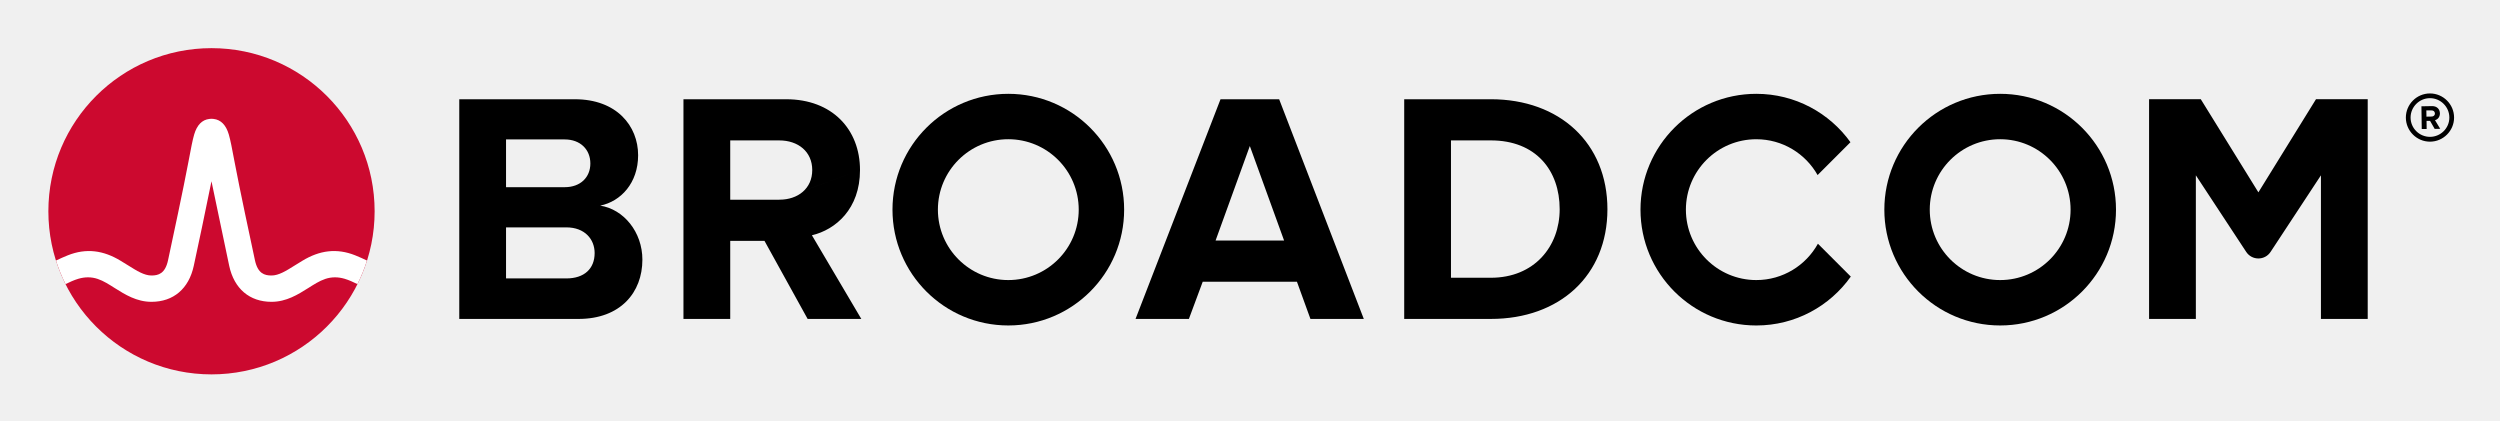
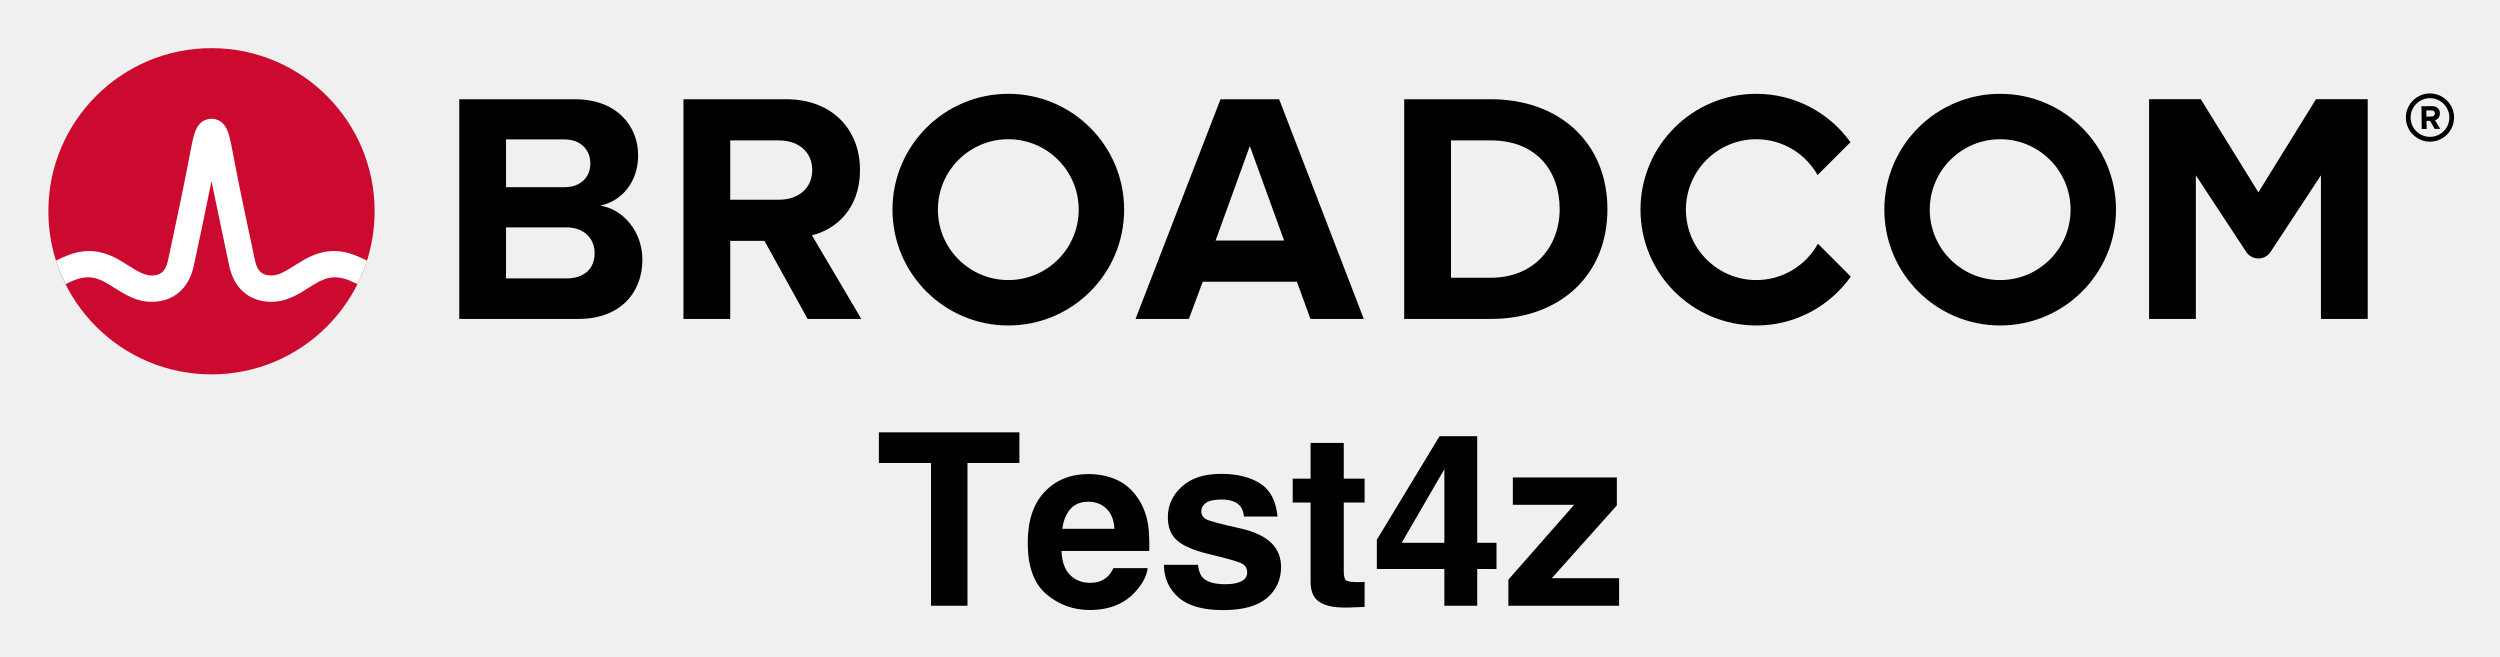
- <svg xmlns="http://www.w3.org/2000/svg" xmlns:xlink="http://www.w3.org/1999/xlink" role="img" viewBox="-4.53 -4.53 248.82 41.82" version="1.1" id="svg19">
-   <defs id="defs23" />
-   <path d="M237.32 9.09c-1.06 0-1.93-.86-1.93-1.92s.87-1.93 1.93-1.93 1.93.87 1.93 1.93-.87 1.92-1.93 1.92m0-4.32c-1.32 0-2.4 1.08-2.4 2.4 0 1.32 1.08 2.4 2.4 2.4 1.32 0 2.4-1.08 2.4-2.4 0-1.32-1.08-2.4-2.4-2.4" id="path4" />
-   <path d="M237.48 7.07l-.51.01-.01-.62h.51c.19-.01.34.11.34.3.01.19-.14.31-.33.31m.83-.32c-.01-.42-.3-.72-.77-.72l-1.07.02.03 2.26h.49l-.01-.81h.35l.46.8.55-.01-.52-.86c.24-.06.49-.28.49-.68M51.834 23.18h-5.999V9.347h5.835c1.574 0 2.557 1.016 2.557 2.393 0 1.377-.983 2.36-2.557 2.36H45v4h6.834c1.836 0 2.819 1.18 2.819 2.556 0 1.574-1.049 2.525-2.819 2.525m3.376-7.245c2.066-.426 3.771-2.262 3.771-5.015 0-2.918-2.131-5.573-6.295-5.573h-11.506v21.865h11.867c4.163 0 6.359-2.623 6.359-5.901 0-2.754-1.868-5.015-4.196-5.376m17.823-.59H68v4.098h3.558l4.294 7.769h5.343l-4.917-8.327c2.361-.557 4.786-2.622 4.786-6.49m0 0c0-4.065-2.786-7.048-7.343-7.048h-10.228v21.865h4.655V9.445h4.885c1.869 0 3.278 1.114 3.278 2.95s-1.409 2.95-3.278 2.95m43.421 4.065l3.409-9.408 3.41 9.408zm.492-14.063l-8.458 21.865h5.31l1.377-3.704h9.376l1.344 3.704h5.311l-8.425-21.865zm26.904 17.767h-3.967v-13.67h3.967c4.491 0 6.851 2.983 6.851 6.852 0 3.704-2.524 6.818-6.851 6.818m0-17.767h-8.622v21.865h8.622c6.851 0 11.604-4.327 11.604-10.916s-4.753-10.949-11.604-10.949m82.127-.004l-5.734 9.27-5.734-9.27h-5.146v21.869h4.656v-14.293l5.012 7.622c.574.871 1.851.871 2.424 0l5.013-7.622v14.293h4.656V5.343z" id="path6" />
+ <svg xmlns="http://www.w3.org/2000/svg" xmlns:xlink="http://www.w3.org/1999/xlink" role="img" viewBox="-4.53 -4.53 248.82 65.32">
+   <path d="M237.32 9.09c-1.06 0-1.93-.86-1.93-1.92s.87-1.93 1.93-1.93 1.93.87 1.93 1.93-.87 1.92-1.93 1.92m0-4.32c-1.32 0-2.4 1.08-2.4 2.4 0 1.32 1.08 2.4 2.4 2.4 1.32 0 2.4-1.08 2.4-2.4 0-1.32-1.08-2.4-2.4-2.4" />
+   <path d="M237.48 7.07l-.51.01-.01-.62h.51c.19-.01.34.11.34.3.01.19-.14.31-.33.31m.83-.32c-.01-.42-.3-.72-.77-.72l-1.07.02.03 2.26h.49l-.01-.81h.35l.46.8.55-.01-.52-.86c.24-.06.49-.28.49-.68M51.834 23.18h-5.999V9.347h5.835c1.574 0 2.557 1.016 2.557 2.393 0 1.377-.983 2.36-2.557 2.36H45v4h6.834c1.836 0 2.819 1.18 2.819 2.556 0 1.574-1.049 2.525-2.819 2.525m3.376-7.245c2.066-.426 3.771-2.262 3.771-5.015 0-2.918-2.131-5.573-6.295-5.573h-11.506v21.865h11.867c4.163 0 6.359-2.623 6.359-5.901 0-2.754-1.868-5.015-4.196-5.376m17.823-.59H68v4.098h3.558l4.294 7.769h5.343l-4.917-8.327c2.361-.557 4.786-2.622 4.786-6.49m0 0c0-4.065-2.786-7.048-7.343-7.048h-10.228v21.865h4.655V9.445h4.885c1.869 0 3.278 1.114 3.278 2.95s-1.409 2.95-3.278 2.95m43.421 4.065l3.409-9.408 3.41 9.408zm.492-14.063l-8.458 21.865h5.31l1.377-3.704h9.376l1.344 3.704h5.311l-8.425-21.865zm26.904 17.767h-3.967v-13.67h3.967c4.491 0 6.851 2.983 6.851 6.852 0 3.704-2.524 6.818-6.851 6.818m0-17.767h-8.622v21.865h8.622c6.851 0 11.604-4.327 11.604-10.916s-4.753-10.949-11.604-10.949m82.127-.004l-5.734 9.27-5.734-9.27h-5.146v21.869h4.656v-14.293l5.012 7.622c.574.871 1.851.871 2.424 0l5.013-7.622v14.293h4.656V5.343z" />
  <path id="a" d="M95.825 23.344c-3.871 0-7.008-3.138-7.008-7.008 0-3.871 3.137-7.009 7.008-7.009 3.87 0 7.008 3.138 7.008 7.009 0 3.87-3.138 7.008-7.008 7.008m0-18.536c-6.367 0-11.528 5.161-11.528 11.528 0 6.366 5.161 11.527 11.528 11.527 6.366 0 11.528-5.161 11.528-11.527 0-6.367-5.162-11.528-11.528-11.528" />
-   <path d="M176.404 19.727c-1.195 2.156-3.492 3.617-6.132 3.617-3.87 0-7.008-3.138-7.008-7.008 0-3.871 3.138-7.008 7.008-7.008 2.618 0 4.897 1.438 6.1 3.565l3.27-3.269c-2.092-2.915-5.508-4.816-9.37-4.816-6.367 0-11.527 5.161-11.527 11.528 0 6.366 5.16 11.528 11.527 11.528 3.883 0 7.316-1.922 9.404-4.865z" id="path9" />
-   <use transform="translate(98.718)" xlink:href="#a" id="use11" />
-   <ellipse cx="16.52" cy="16.497" fill="#cc092f" rx="16.236" ry="16.235" id="ellipse13" />
-   <path fill="#fff" d="M30.825 20.883c-1.857-.74-3.557-.492-5.261.541 0 0-.621.379-.807.496-.794.498-1.543.97-2.263.97-.687 0-1.363-.184-1.649-1.513-.446-2.073-1.534-7.167-2.009-9.69-.279-1.483-.432-2.282-.591-2.825-.28-.954-.792-1.473-1.519-1.556 0 0-.114-.016-.207-.016-.092 0-.218.018-.218.018-.72.086-1.229.605-1.507 1.554-.159.543-.312 1.342-.591 2.825-.475 2.523-1.563 7.617-2.009 9.69-.286 1.329-.962 1.513-1.649 1.513-.72 0-1.469-.472-2.263-.97-.186-.117-.808-.496-.808-.496-1.703-1.033-3.404-1.281-5.26-.541-.401.16-.796.339-1.172.52.257.806.577 1.599.95 2.344.411-.202.842-.402 1.282-.532.634-.187 1.284-.197 1.914.014.612.205 1.157.568 1.7.909 1.023.643 2.182 1.372 3.657 1.372 2.186 0 3.72-1.305 4.21-3.581.38-1.764 1.222-5.702 1.763-8.418 0 0 1.386 6.654 1.765 8.418.49 2.276 2.025 3.581 4.211 3.581 1.475 0 2.634-.729 3.657-1.372.543-.341 1.088-.704 1.7-.909.629-.211 1.28-.201 1.914-.014.44.13.87.331 1.281.533.374-.745.693-1.539.95-2.345-.376-.181-.77-.36-1.171-.52" id="path15" />
-   <g aria-label="Test4z" id="text17" style="font-size:11px;text-anchor:middle">
-     <path d="m 113.088,42.948 h -2.857 V 50 h -1.063 v -7.052 h -2.857 v -0.945 h 6.778 z" style="font-size:11px;text-anchor:middle" id="path25" />
-     <path d="m 119.114,47.105 h -4.42 q 0,0.553 0.167,0.967 0.167,0.408 0.457,0.671 0.279,0.258 0.661,0.387 0.387,0.129 0.849,0.129 0.612,0 1.23,-0.242 0.623,-0.247 0.886,-0.483 h 0.054 v 1.101 q -0.51,0.215 -1.042,0.36 -0.532,0.145 -1.117,0.145 -1.493,0 -2.331,-0.806 -0.838,-0.811 -0.838,-2.299 0,-1.472 0.8,-2.336 0.806,-0.865 2.116,-0.865 1.214,0 1.869,0.709 0.661,0.709 0.661,2.014 z m -0.983,-0.773 q -0.005,-0.795 -0.403,-1.23 -0.392,-0.435 -1.198,-0.435 -0.811,0 -1.294,0.478 -0.478,0.478 -0.542,1.187 z" style="font-size:11px;text-anchor:middle" id="path27" />
-     <path d="m 124.931,48.271 q 0,0.822 -0.682,1.348 -0.677,0.526 -1.853,0.526 -0.666,0 -1.225,-0.156 -0.553,-0.161 -0.929,-0.349 v -1.133 h 0.054 q 0.478,0.36 1.063,0.575 0.585,0.209 1.123,0.209 0.666,0 1.042,-0.215 0.376,-0.215 0.376,-0.677 0,-0.354 -0.204,-0.537 -0.204,-0.183 -0.784,-0.312 -0.215,-0.048 -0.564,-0.113 -0.344,-0.064 -0.628,-0.14 -0.79,-0.209 -1.123,-0.612 -0.328,-0.408 -0.328,-0.999 0,-0.371 0.15,-0.698 0.156,-0.328 0.467,-0.585 0.301,-0.252 0.763,-0.397 0.467,-0.15 1.042,-0.15 0.537,0 1.085,0.134 0.553,0.129 0.918,0.317 v 1.08 h -0.054 q -0.387,-0.285 -0.94,-0.478 -0.553,-0.199 -1.085,-0.199 -0.553,0 -0.935,0.215 -0.381,0.209 -0.381,0.628 0,0.371 0.231,0.559 0.226,0.188 0.73,0.306 0.279,0.064 0.623,0.129 0.349,0.064 0.58,0.118 0.704,0.161 1.085,0.553 0.381,0.397 0.381,1.053 z" style="font-size:11px;text-anchor:middle" id="path29" />
-     <path d="m 129.496,49.946 q -0.285,0.075 -0.623,0.124 -0.333,0.048 -0.596,0.048 -0.918,0 -1.396,-0.494 -0.478,-0.494 -0.478,-1.584 v -3.19 h -0.682 v -0.849 h 0.682 v -1.724 h 1.01 v 1.724 h 2.084 v 0.849 h -2.084 v 2.734 q 0,0.473 0.021,0.741 0.021,0.263 0.15,0.494 0.118,0.215 0.322,0.317 0.209,0.097 0.634,0.097 0.247,0 0.516,-0.07 0.269,-0.075 0.387,-0.124 h 0.054 z" style="font-size:11px;text-anchor:middle" id="path31" />
-     <path d="M 136.189,47.75 H 135.002 V 50 h -1.031 v -2.25 h -3.83 V 46.514 l 3.873,-4.512 h 0.988 v 4.888 h 1.187 z m -2.218,-0.859 v -3.609 l -3.099,3.609 z" style="font-size:11px;text-anchor:middle" id="path33" />
-     <path d="m 142.076,50 h -4.845 v -0.747 l 3.497,-4.41 H 137.306 v -0.843 h 4.678 v 0.72 l -3.513,4.426 h 3.604 z" style="font-size:11px;text-anchor:middle" id="path35" />
-   </g>
+   <path d="M176.404 19.727c-1.195 2.156-3.492 3.617-6.132 3.617-3.87 0-7.008-3.138-7.008-7.008 0-3.871 3.138-7.008 7.008-7.008 2.618 0 4.897 1.438 6.1 3.565l3.27-3.269c-2.092-2.915-5.508-4.816-9.37-4.816-6.367 0-11.527 5.161-11.527 11.528 0 6.366 5.16 11.528 11.527 11.528 3.883 0 7.316-1.922 9.404-4.865z" />
+   <use transform="translate(98.718)" xlink:href="#a" />
+   <ellipse cx="16.52" cy="16.497" fill="#cc092f" rx="16.236" ry="16.235" />
+   <path fill="#fff" d="M30.825 20.883c-1.857-.74-3.557-.492-5.261.541 0 0-.621.379-.807.496-.794.498-1.543.97-2.263.97-.687 0-1.363-.184-1.649-1.513-.446-2.073-1.534-7.167-2.009-9.69-.279-1.483-.432-2.282-.591-2.825-.28-.954-.792-1.473-1.519-1.556 0 0-.114-.016-.207-.016-.092 0-.218.018-.218.018-.72.086-1.229.605-1.507 1.554-.159.543-.312 1.342-.591 2.825-.475 2.523-1.563 7.617-2.009 9.69-.286 1.329-.962 1.513-1.649 1.513-.72 0-1.469-.472-2.263-.97-.186-.117-.808-.496-.808-.496-1.703-1.033-3.404-1.281-5.26-.541-.401.16-.796.339-1.172.52.257.806.577 1.599.95 2.344.411-.202.842-.402 1.282-.532.634-.187 1.284-.197 1.914.014.612.205 1.157.568 1.7.909 1.023.643 2.182 1.372 3.657 1.372 2.186 0 3.72-1.305 4.21-3.581.38-1.764 1.222-5.702 1.763-8.418 0 0 1.386 6.654 1.765 8.418.49 2.276 2.025 3.581 4.211 3.581 1.475 0 2.634-.729 3.657-1.372.543-.341 1.088-.704 1.7-.909.629-.211 1.28-.201 1.914-.014.44.13.87.331 1.281.533.374-.745.693-1.539.95-2.345-.376-.181-.77-.36-1.171-.52" />
+   <path d="M96.927 38.496H82.943v3.058h5.187v14.204h3.631v-14.204h5.167zm5.077 7.635c.423-.483 1.023-.726 1.795-.726.713 0 1.306.23 1.785.686.483.456.75 1.126.803 2.009h-5.187c.11-.829.376-1.482.803-1.969zm4.667-2.881c-.853-.396-1.809-.596-2.871-.596-1.785 0-3.241.59-4.36 1.769-1.123 1.179-1.682 2.875-1.682 5.083 0 2.358.623 4.061 1.862 5.107 1.242 1.046 2.675 1.569 4.3 1.569 1.965 0 3.498-.623 4.59-1.862.703-.783 1.096-1.552 1.183-2.308h-3.408c-.18.376-.386.67-.623.879-.43.39-.986.586-1.672.586-.65 0-1.203-.16-1.666-.483-.756-.513-1.159-1.412-1.206-2.692h8.737c.017-1.103-.02-1.945-.107-2.532-.147-.999-.473-1.875-.973-2.635-.553-.856-1.256-1.486-2.105-1.885zm-2.635-.596zm10.666 9.031h-3.384c0 1.309.48 2.388 1.436 3.238.956.846 2.438 1.269 4.444 1.269 1.969 0 3.421-.4 4.364-1.199.939-.799 1.409-1.832 1.409-3.098 0-.959-.326-1.762-.983-2.402-.663-.633-1.659-1.103-2.985-1.416-1.992-.436-3.151-.746-3.481-.926-.326-.17-.49-.45-.49-.829 0-.306.153-.573.463-.799.306-.223.826-.336 1.552-.336.879 0 1.506.223 1.872.676.197.25.316.59.363 1.019h3.338c-.15-1.559-.723-2.658-1.729-3.294-1.003-.636-2.298-.956-3.894-.956-1.676 0-2.978.423-3.904 1.272-.926.846-1.389 1.859-1.389 3.038 0 .999.296 1.765.893 2.295.593.54 1.612.986 3.055 1.346 2.005.476 3.168.813 3.478 1.009.313.193.47.48.47.853 0 .39-.193.683-.58.879-.386.193-.909.293-1.562.293-1.119 0-1.882-.223-2.295-.67-.237-.25-.39-.67-.46-1.262zm2.555-9.031zm6.872 2.835h1.782v7.858c0 .796.187 1.386.563 1.769.576.6 1.652.873 3.231.819l1.582-.06v-2.495a5.53 5.53 0 0 1-.336.02c-.113.003-.22.007-.32.007-.68 0-1.086-.067-1.219-.197-.133-.127-.2-.453-.2-.976v-6.745h2.075v-2.378h-2.075v-3.558h-3.301v3.558h-1.782zm20.286 6.616v-2.612h-1.922V38.882H138.746l-6.242 10.306v2.915h6.722v3.654h3.268V52.103zm-5.19-2.612h-4.25l4.25-7.328zm6.815-3.781h6.103l-6.546 7.448v2.598h11.019v-2.741h-6.699l6.476-7.248v-2.775H146.041zm5.177-3.058z" />
</svg>
